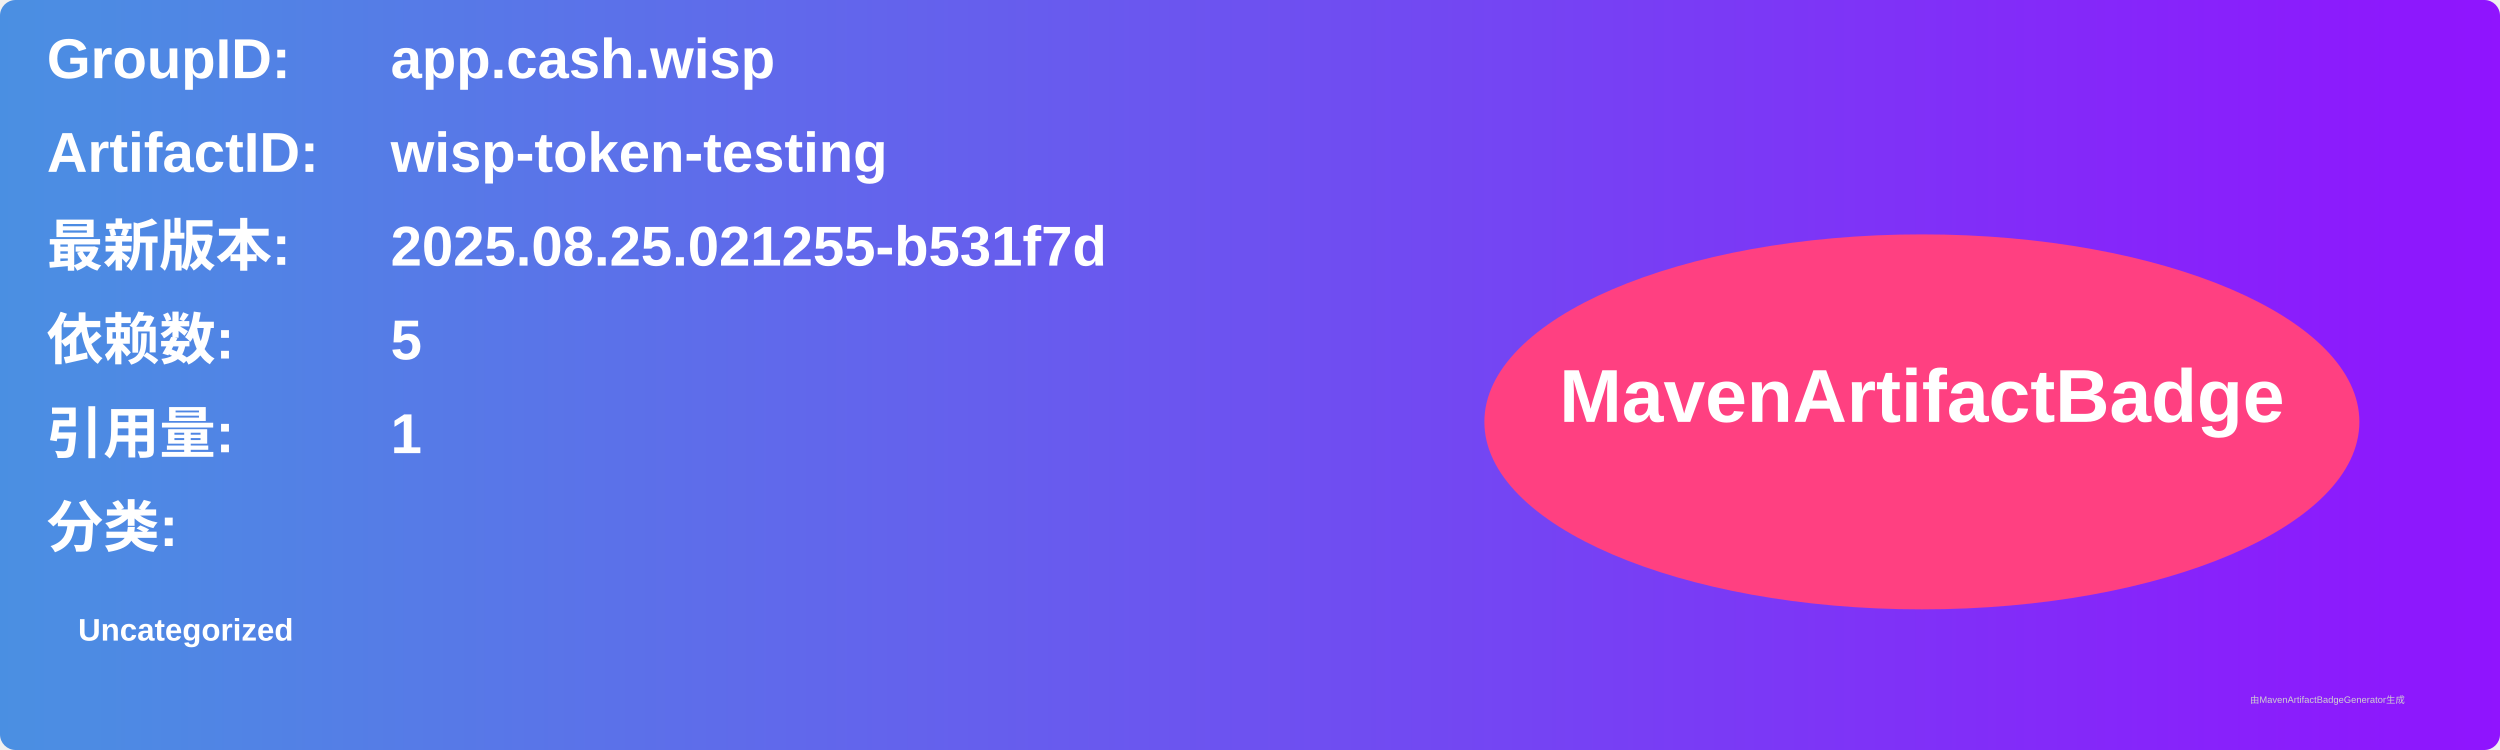
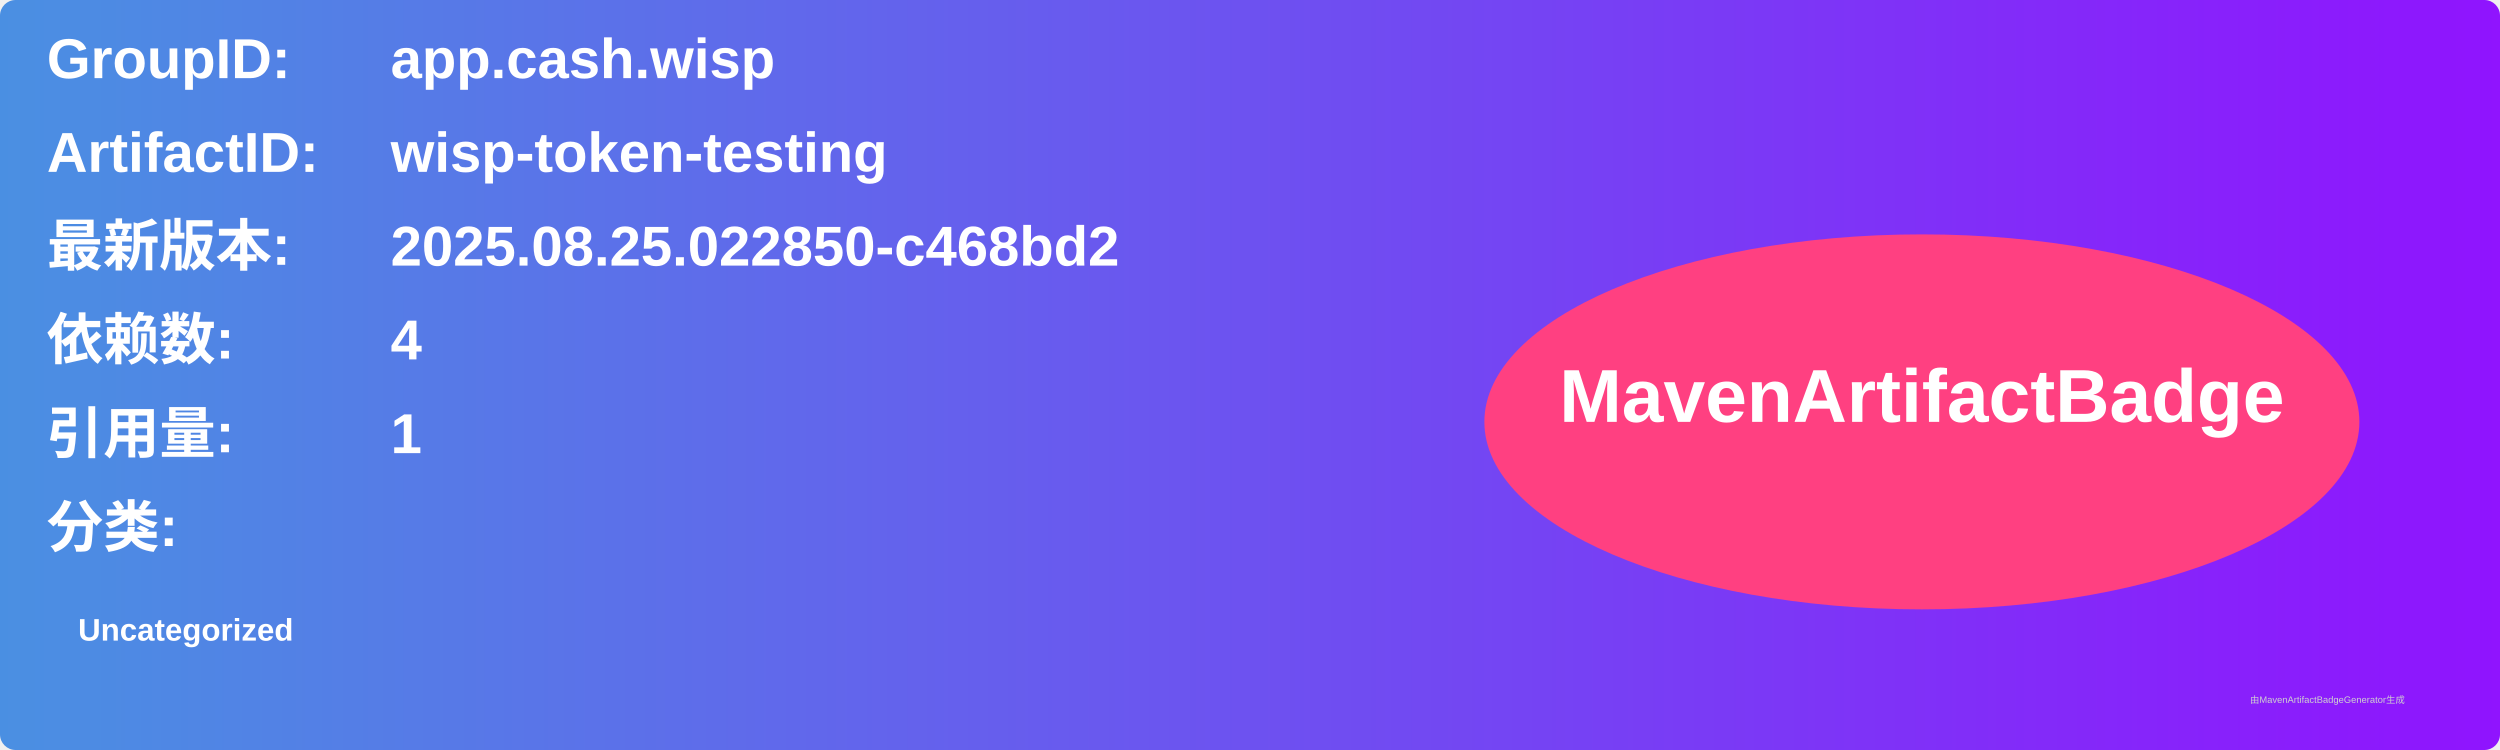
<svg xmlns="http://www.w3.org/2000/svg" width="800" height="240" viewBox="0 0 800 240">
  <linearGradient id="grad" x1="0%" y1="0%" x2="100%" y2="0%">
    <stop offset="0%" stop-color="#4a90e2" />
    <stop offset="100%" stop-color="#9013fe" />
  </linearGradient>
  <rect width="100%" height="100%" rx="5" ry="5" fill="url(#grad)" />
  <g transform="translate(15, 15)">
    <text x="0" y="10" font-family="Arial" font-size="18" fill="white" font-weight="bold" width="260">GroupID:</text>
    <text x="110" y="10" font-family="Arial" font-size="18" fill="white" font-weight="bold" width="460">app.cash.wisp</text>
    <text x="0" y="40" font-family="Arial" font-size="18" fill="white" font-weight="bold" width="260">ArtifactID:</text>
    <text x="110" y="40" font-family="Arial" font-size="18" fill="white" font-weight="bold" width="460">wisp-token-testing</text>
    <text x="0" y="70" font-family="Arial" font-size="18" fill="white" font-weight="bold">最新版本:</text>
    <text x="110" y="70" font-family="Arial" font-size="18" fill="white" font-weight="bold">
-       <tspan font-weight="bold">2025.08.25.021255-b531f7d</tspan>
+       <tspan font-weight="bold">2025.08.25.022850-c468bd2</tspan>
    </text>
    <text x="0" y="100" font-family="Arial" font-size="18" fill="white" font-weight="bold">依赖数: </text>
    <text x="110" y="100" font-family="Arial" font-size="18" fill="white">
-       <tspan font-weight="bold">5</tspan>
+       <tspan font-weight="bold">4</tspan>
    </text>
    <text x="0" y="130" font-family="Arial" font-size="18" fill="white" font-weight="bold">引用量: </text>
    <text x="110" y="130" font-family="Arial" font-size="18" fill="white">
      <tspan font-weight="bold">1</tspan>
    </text>
    <text x="0" y="160" font-family="Arial" font-size="18" fill="white" font-weight="bold">分类:</text>
    <text x="10" y="190" font-family="Arial" font-size="10" fill="white">
      <tspan font-weight="bold">Uncategorized</tspan>
    </text>
    <ellipse cx="600" cy="120" rx="140" ry="60" fill="#ff4081" />
    <text x="600" y="120" text-anchor="middle" font-family="Arial" font-size="24" fill="white" font-weight="bold">MavenArtifactBadge</text>
  </g>
  <text x="720" y="225" font-family="Arial" font-size="3" fill="#d0d0d0">由MavenArtifactBadgeGenerator生成</text>
</svg>
